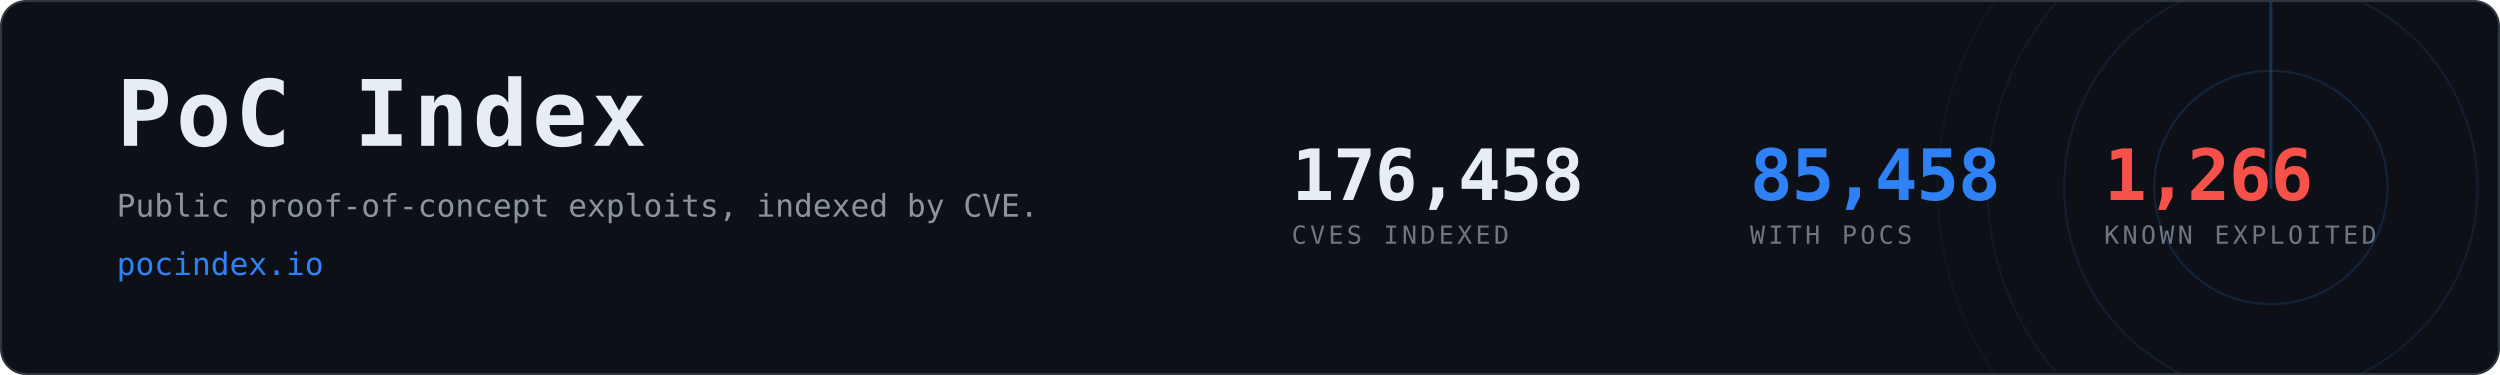
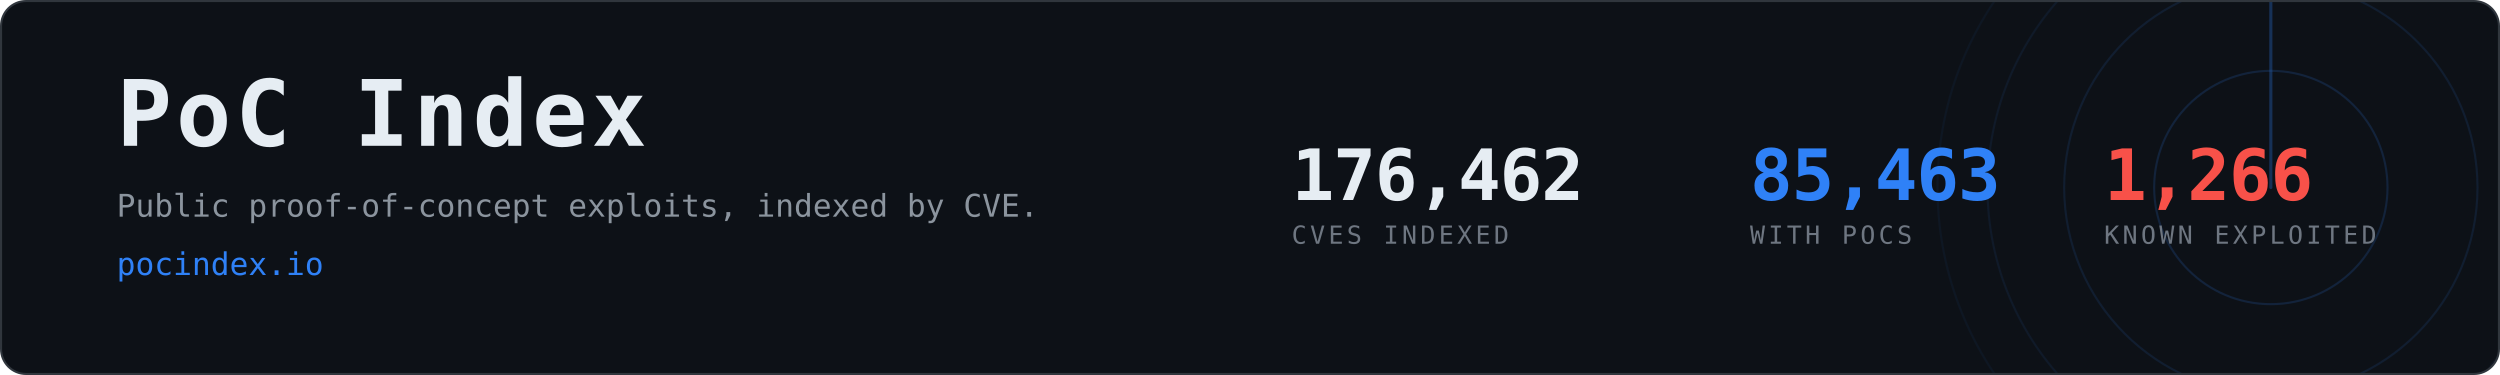
- <svg xmlns="http://www.w3.org/2000/svg" width="1200" height="180" viewBox="0 0 1200 180" role="img" aria-label="PoC Index, 85,458 CVEs with public proof-of-concept exploits">
+ <svg xmlns="http://www.w3.org/2000/svg" width="1200" height="180" viewBox="0 0 1200 180" role="img" aria-label="PoC Index, 85,463 CVEs with public proof-of-concept exploits">
  <clipPath id="card">
    <rect x="1" y="1" width="1198" height="178" rx="12" />
  </clipPath>
  <rect x="0.5" y="0.5" width="1199" height="179" rx="12" fill="#0d1117" stroke="#30363d" />
  <g clip-path="url(#card)" opacity="0.6">
    <g>
      <circle cx="1090" cy="90" r="56.0" fill="none" stroke="#2f81f7" stroke-width="1" opacity="0.270" />
      <circle cx="1090" cy="90" r="99.2" fill="none" stroke="#2f81f7" stroke-width="1" opacity="0.195" />
      <circle cx="1090" cy="90" r="136.0" fill="none" stroke="#2f81f7" stroke-width="1" opacity="0.135" />
      <circle cx="1090" cy="90" r="160.0" fill="none" stroke="#2f81f7" stroke-width="1" opacity="0.090" />
      <line x1="1090" y1="90" x2="1090" y2="-70.0" stroke="#2f81f7" stroke-width="1.5" stroke-linecap="round" opacity="0.480">
        <animateTransform attributeName="transform" type="rotate" from="0 1090 90" to="360 1090 90" dur="8s" repeatCount="indefinite" />
      </line>
    </g>
  </g>
  <text x="56" y="70" font-family="ui-monospace,SFMono-Regular,Menlo,Consolas,monospace" font-size="44" font-weight="700" fill="#e6edf3" letter-spacing="2">PoC Index</text>
  <text x="56" y="104" font-family="ui-monospace,SFMono-Regular,Menlo,Consolas,monospace" font-size="15" fill="#8b949e">
    Public proof-of-concept exploits, indexed by CVE.</text>
  <text x="56" y="132" font-family="ui-monospace,SFMono-Regular,Menlo,Consolas,monospace" font-size="15" fill="#2f81f7">pocindex.io</text>
-   <text x="620" y="96" font-family="ui-monospace,SFMono-Regular,Menlo,Consolas,monospace" font-size="34" font-weight="700" fill="#e6edf3" letter-spacing="-0.5">176,458</text>
+   <text x="620" y="96" font-family="ui-monospace,SFMono-Regular,Menlo,Consolas,monospace" font-size="34" font-weight="700" fill="#e6edf3" letter-spacing="-0.5">176,462</text>
  <text x="620" y="117" font-family="ui-monospace,SFMono-Regular,Menlo,Consolas,monospace" font-size="12" fill="#6e7681" letter-spacing="1.6">CVES INDEXED</text>
-   <text x="840" y="96" font-family="ui-monospace,SFMono-Regular,Menlo,Consolas,monospace" font-size="34" font-weight="700" fill="#2f81f7" letter-spacing="-0.5">85,458</text>
+   <text x="840" y="96" font-family="ui-monospace,SFMono-Regular,Menlo,Consolas,monospace" font-size="34" font-weight="700" fill="#2f81f7" letter-spacing="-0.5">85,463</text>
  <text x="840" y="117" font-family="ui-monospace,SFMono-Regular,Menlo,Consolas,monospace" font-size="12" fill="#6e7681" letter-spacing="1.6">WITH POCS</text>
  <text x="1010" y="96" font-family="ui-monospace,SFMono-Regular,Menlo,Consolas,monospace" font-size="34" font-weight="700" fill="#f85149" letter-spacing="-0.5">1,266</text>
  <text x="1010" y="117" font-family="ui-monospace,SFMono-Regular,Menlo,Consolas,monospace" font-size="12" fill="#6e7681" letter-spacing="1.6">KNOWN EXPLOITED</text>
</svg>
